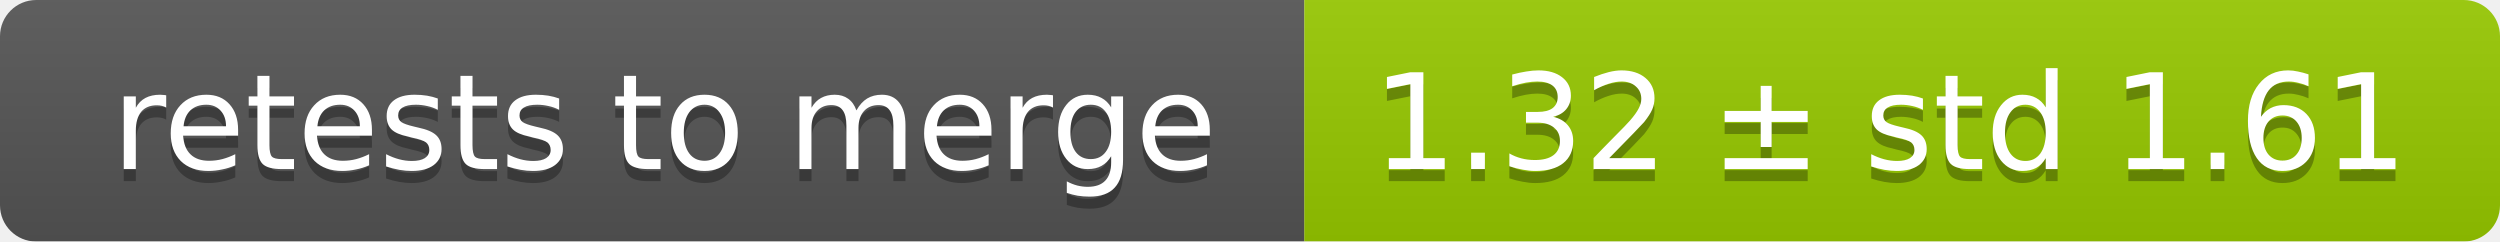
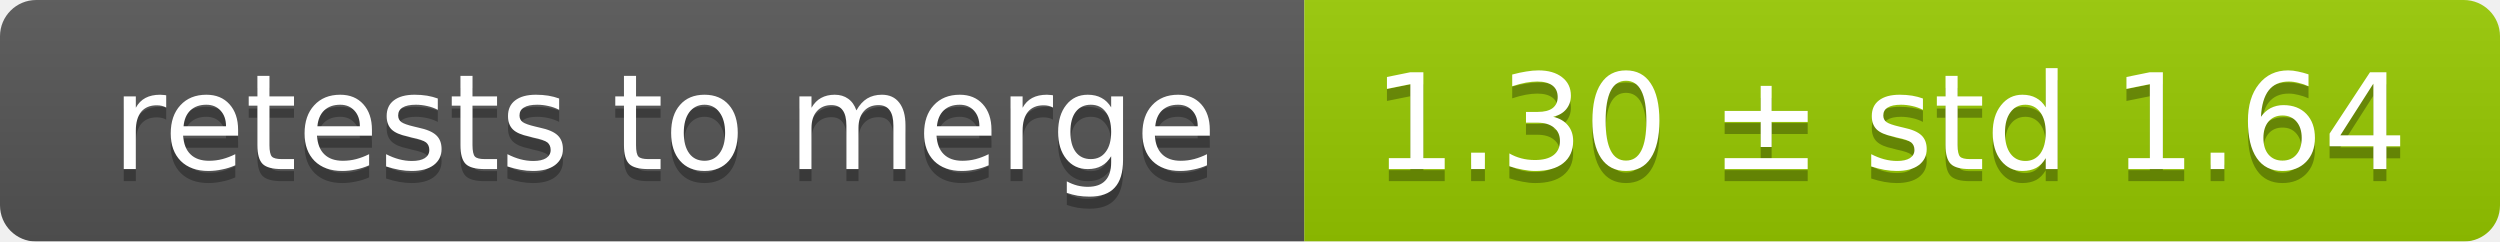
<svg xmlns="http://www.w3.org/2000/svg" width="207" height="20">
  <linearGradient id="smooth" x2="0" y2="100%">
    <stop offset="0" stop-color="#bbb" stop-opacity=".1" />
    <stop offset="1" stop-opacity=".1" />
  </linearGradient>
  <mask id="round">
    <rect width="207" height="20" rx="3" fill="#fff" />
  </mask>
  <g mask="url(#round)">
    <rect width="108" height="20" fill="#555" />
    <rect x="108" width="99" height="20" fill="#97ca00" />
    <rect width="207" height="20" fill="url(#smooth)" />
  </g>
  <g fill="#fff" text-anchor="middle" font-family="DejaVu Sans,Verdana,Geneva,sans-serif" font-size="11">
    <text x="55" y="15" fill="#010101" fill-opacity=".3">retests to merge</text>
    <text x="55" y="14">retests to merge</text>
-     <text x="156.5" y="15" fill="#010101" fill-opacity=".3">1.32 ± std 1.61</text>
-     <text x="156.5" y="14">1.32 ± std 1.61</text>
+     <text x="156.5" y="15" fill="#010101" fill-opacity=".3">1.30 ± std 1.64</text>
+     <text x="156.5" y="14">1.30 ± std 1.64</text>
  </g>
</svg>
